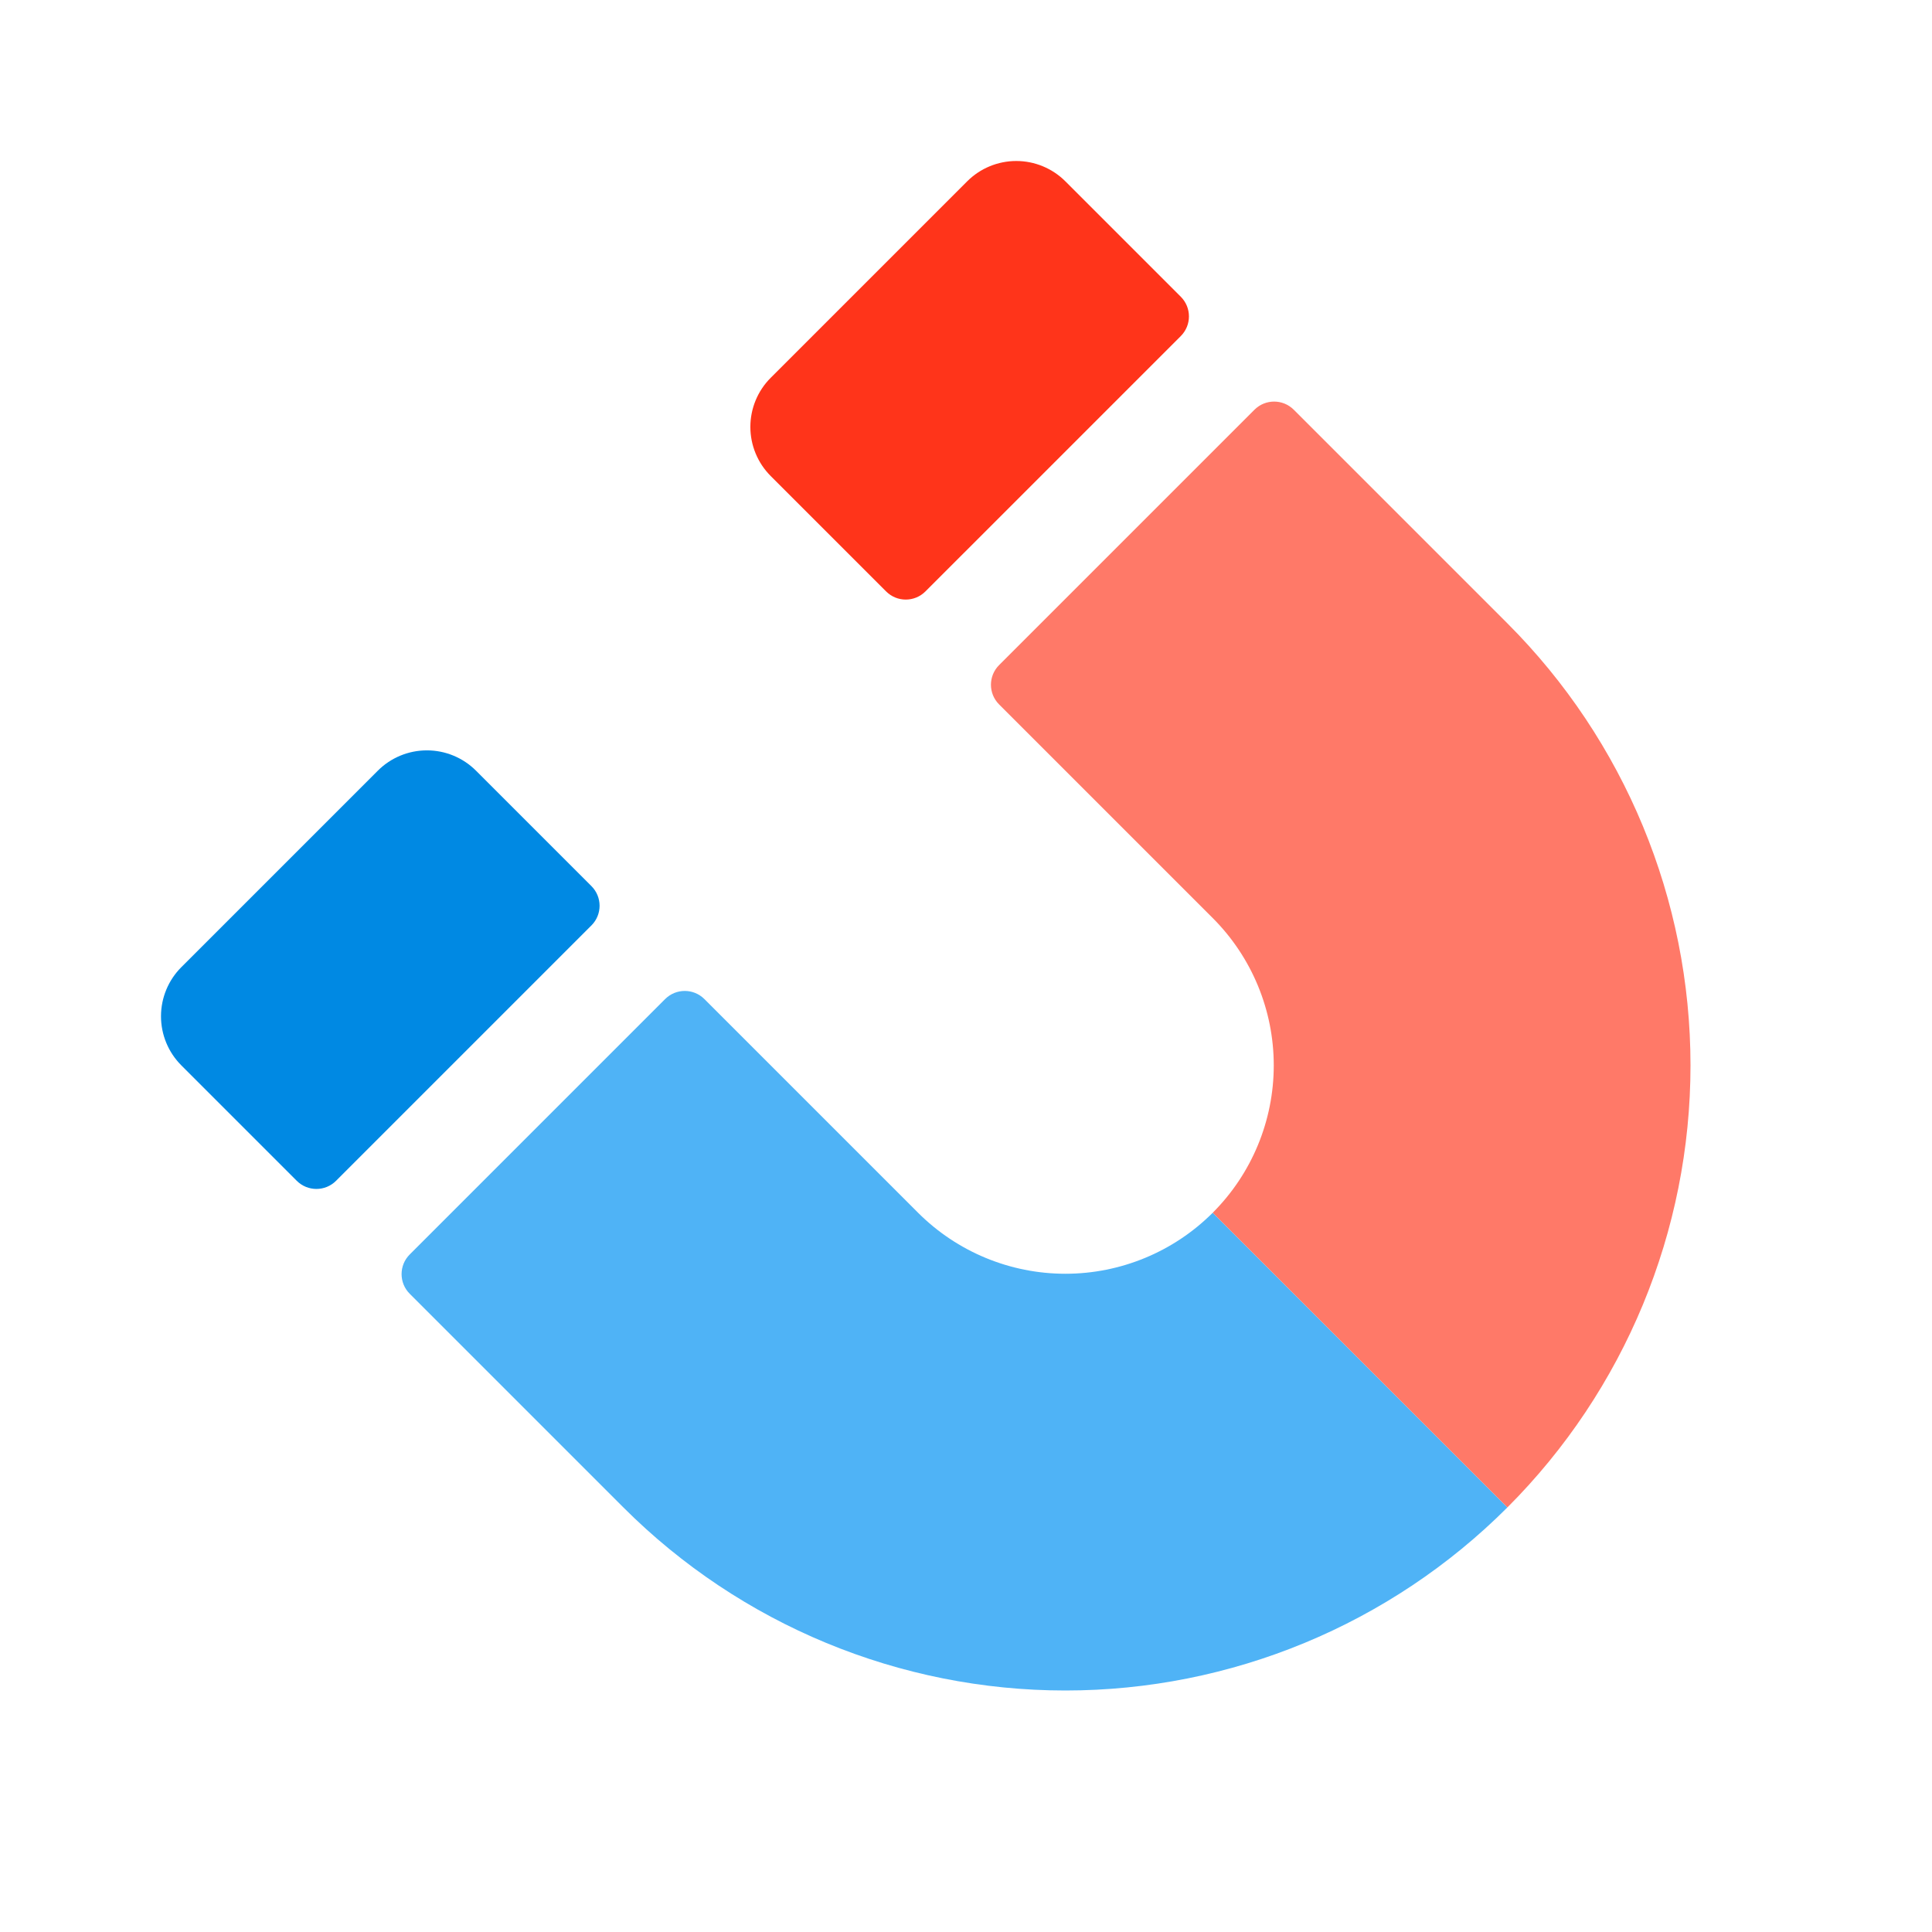
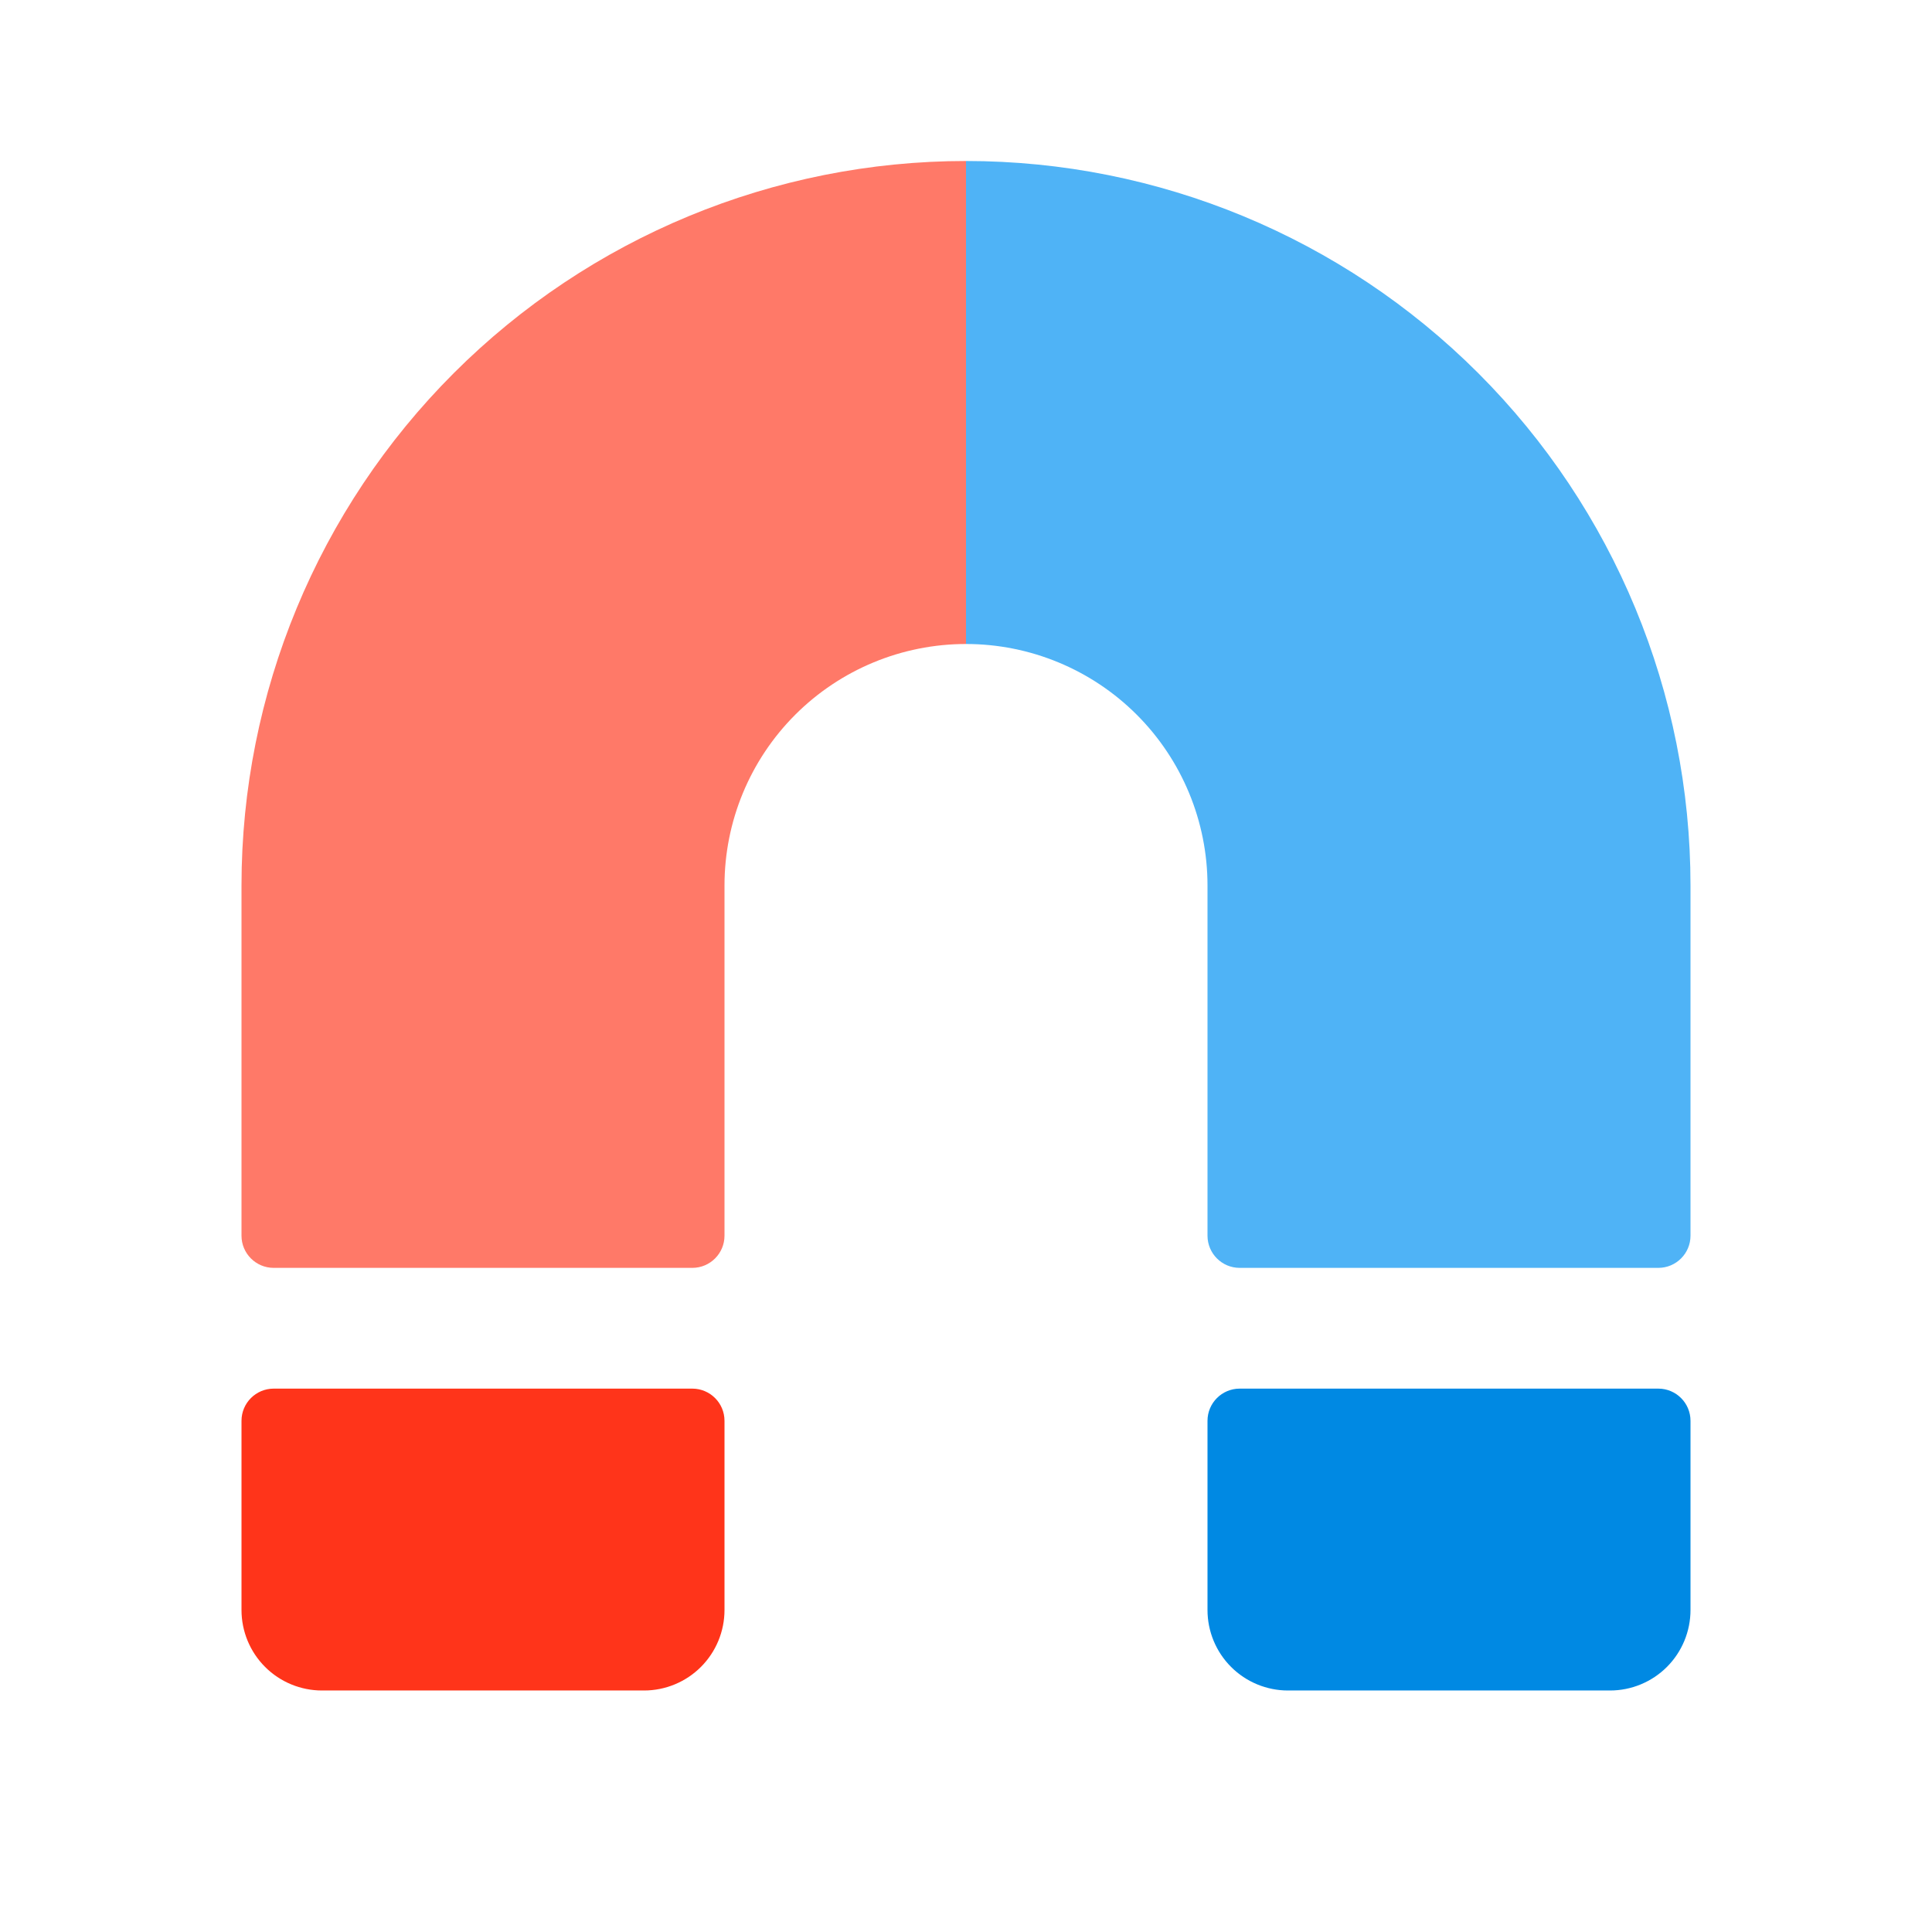
<svg xmlns="http://www.w3.org/2000/svg" data-fixedcolors="true" viewBox="0 0 512 512" fill="none">
-   <path d="M78.645 312.925C81.52 315.8 86.182 315.8 89.057 312.925L156.738 245.244C159.614 242.369 159.614 237.707 156.738 234.832L126.152 204.245C122.7 200.793 118.018 198.854 113.136 198.854C108.254 198.854 103.573 200.793 100.121 204.245L48.058 256.307C44.606 259.759 42.667 264.441 42.667 269.323C42.667 274.205 44.606 278.886 48.058 282.338L78.645 312.925Z" fill="#0089E3" />
-   <path d="M312.926 78.644C315.801 81.52 315.801 86.181 312.926 89.057L245.244 156.738C242.369 159.613 237.707 159.613 234.832 156.738L204.245 126.151C200.793 122.699 198.854 118.017 198.854 113.136C198.854 108.254 200.793 103.572 204.245 100.12L256.308 48.058C259.76 44.606 264.442 42.666 269.323 42.666C274.205 42.666 278.887 44.606 282.339 48.058L312.926 78.644Z" fill="#FF341A" />
-   <path d="M399.479 399.479L321.386 321.385C311.03 331.741 296.984 337.559 282.339 337.559C267.694 337.559 253.648 331.741 243.292 321.385L186.674 264.767C183.799 261.892 179.137 261.892 176.262 264.767L108.581 332.448C105.705 335.324 105.705 339.986 108.581 342.861L165.199 399.479C196.266 430.546 238.403 448 282.339 448C326.275 448 368.412 430.546 399.479 399.479Z" fill="#4FB3F6" />
-   <path d="M399.479 399.479L321.386 321.385C331.742 311.029 337.559 296.984 337.559 282.338C337.559 267.693 331.742 253.647 321.386 243.292L264.768 186.674C261.893 183.798 261.893 179.137 264.768 176.261L332.449 108.58C335.324 105.705 339.986 105.705 342.861 108.58L399.479 165.198C430.547 196.266 448 238.402 448 282.338C448 326.275 430.547 368.411 399.479 399.479Z" fill="#FF7968" />
+   <path d="M448 376.533C448 371.82 444.18 367.999 439.467 367.999H328.533C323.821 367.999 320 371.82 320 376.533V426.666C320 432.324 322.248 437.75 326.248 441.751C330.249 445.752 335.675 447.999 341.333 447.999H426.667C432.325 447.999 437.751 445.752 441.752 441.751C445.752 437.75 448 432.324 448 426.666V376.533Z" fill="#0089E3" />
+   <path d="M64 376.533C64 371.82 67.82 367.999 72.533 367.999H183.467C188.179 367.999 192 371.82 192 376.533V426.666C192 432.324 189.752 437.75 185.752 441.751C181.751 445.752 176.325 447.999 170.667 447.999H85.333C79.675 447.999 74.249 445.752 70.248 441.751C66.248 437.75 64 432.324 64 426.666V376.533Z" fill="#FF341A" />
+   <path d="M256 42.666V170.666C272.974 170.666 289.253 177.409 301.255 189.411C313.257 201.414 320 217.692 320 234.666V327.466C320 332.179 323.821 335.999 328.533 335.999H439.467C444.18 335.999 448 332.179 448 327.466V234.666C448 183.744 427.771 134.908 391.764 98.901C355.758 62.895 306.922 42.666 256 42.666Z" fill="#4FB3F6" />
+   <path d="M256 42.666V170.666C239.026 170.666 222.747 177.409 210.745 189.411C198.743 201.414 192 217.692 192 234.666V327.466C192 332.179 188.179 335.999 183.467 335.999H72.533C67.82 335.999 64 332.179 64 327.466V234.666C64 183.744 84.228 134.908 120.235 98.901C156.242 62.895 205.078 42.666 256 42.666Z" fill="#FF7968" />
</svg>
